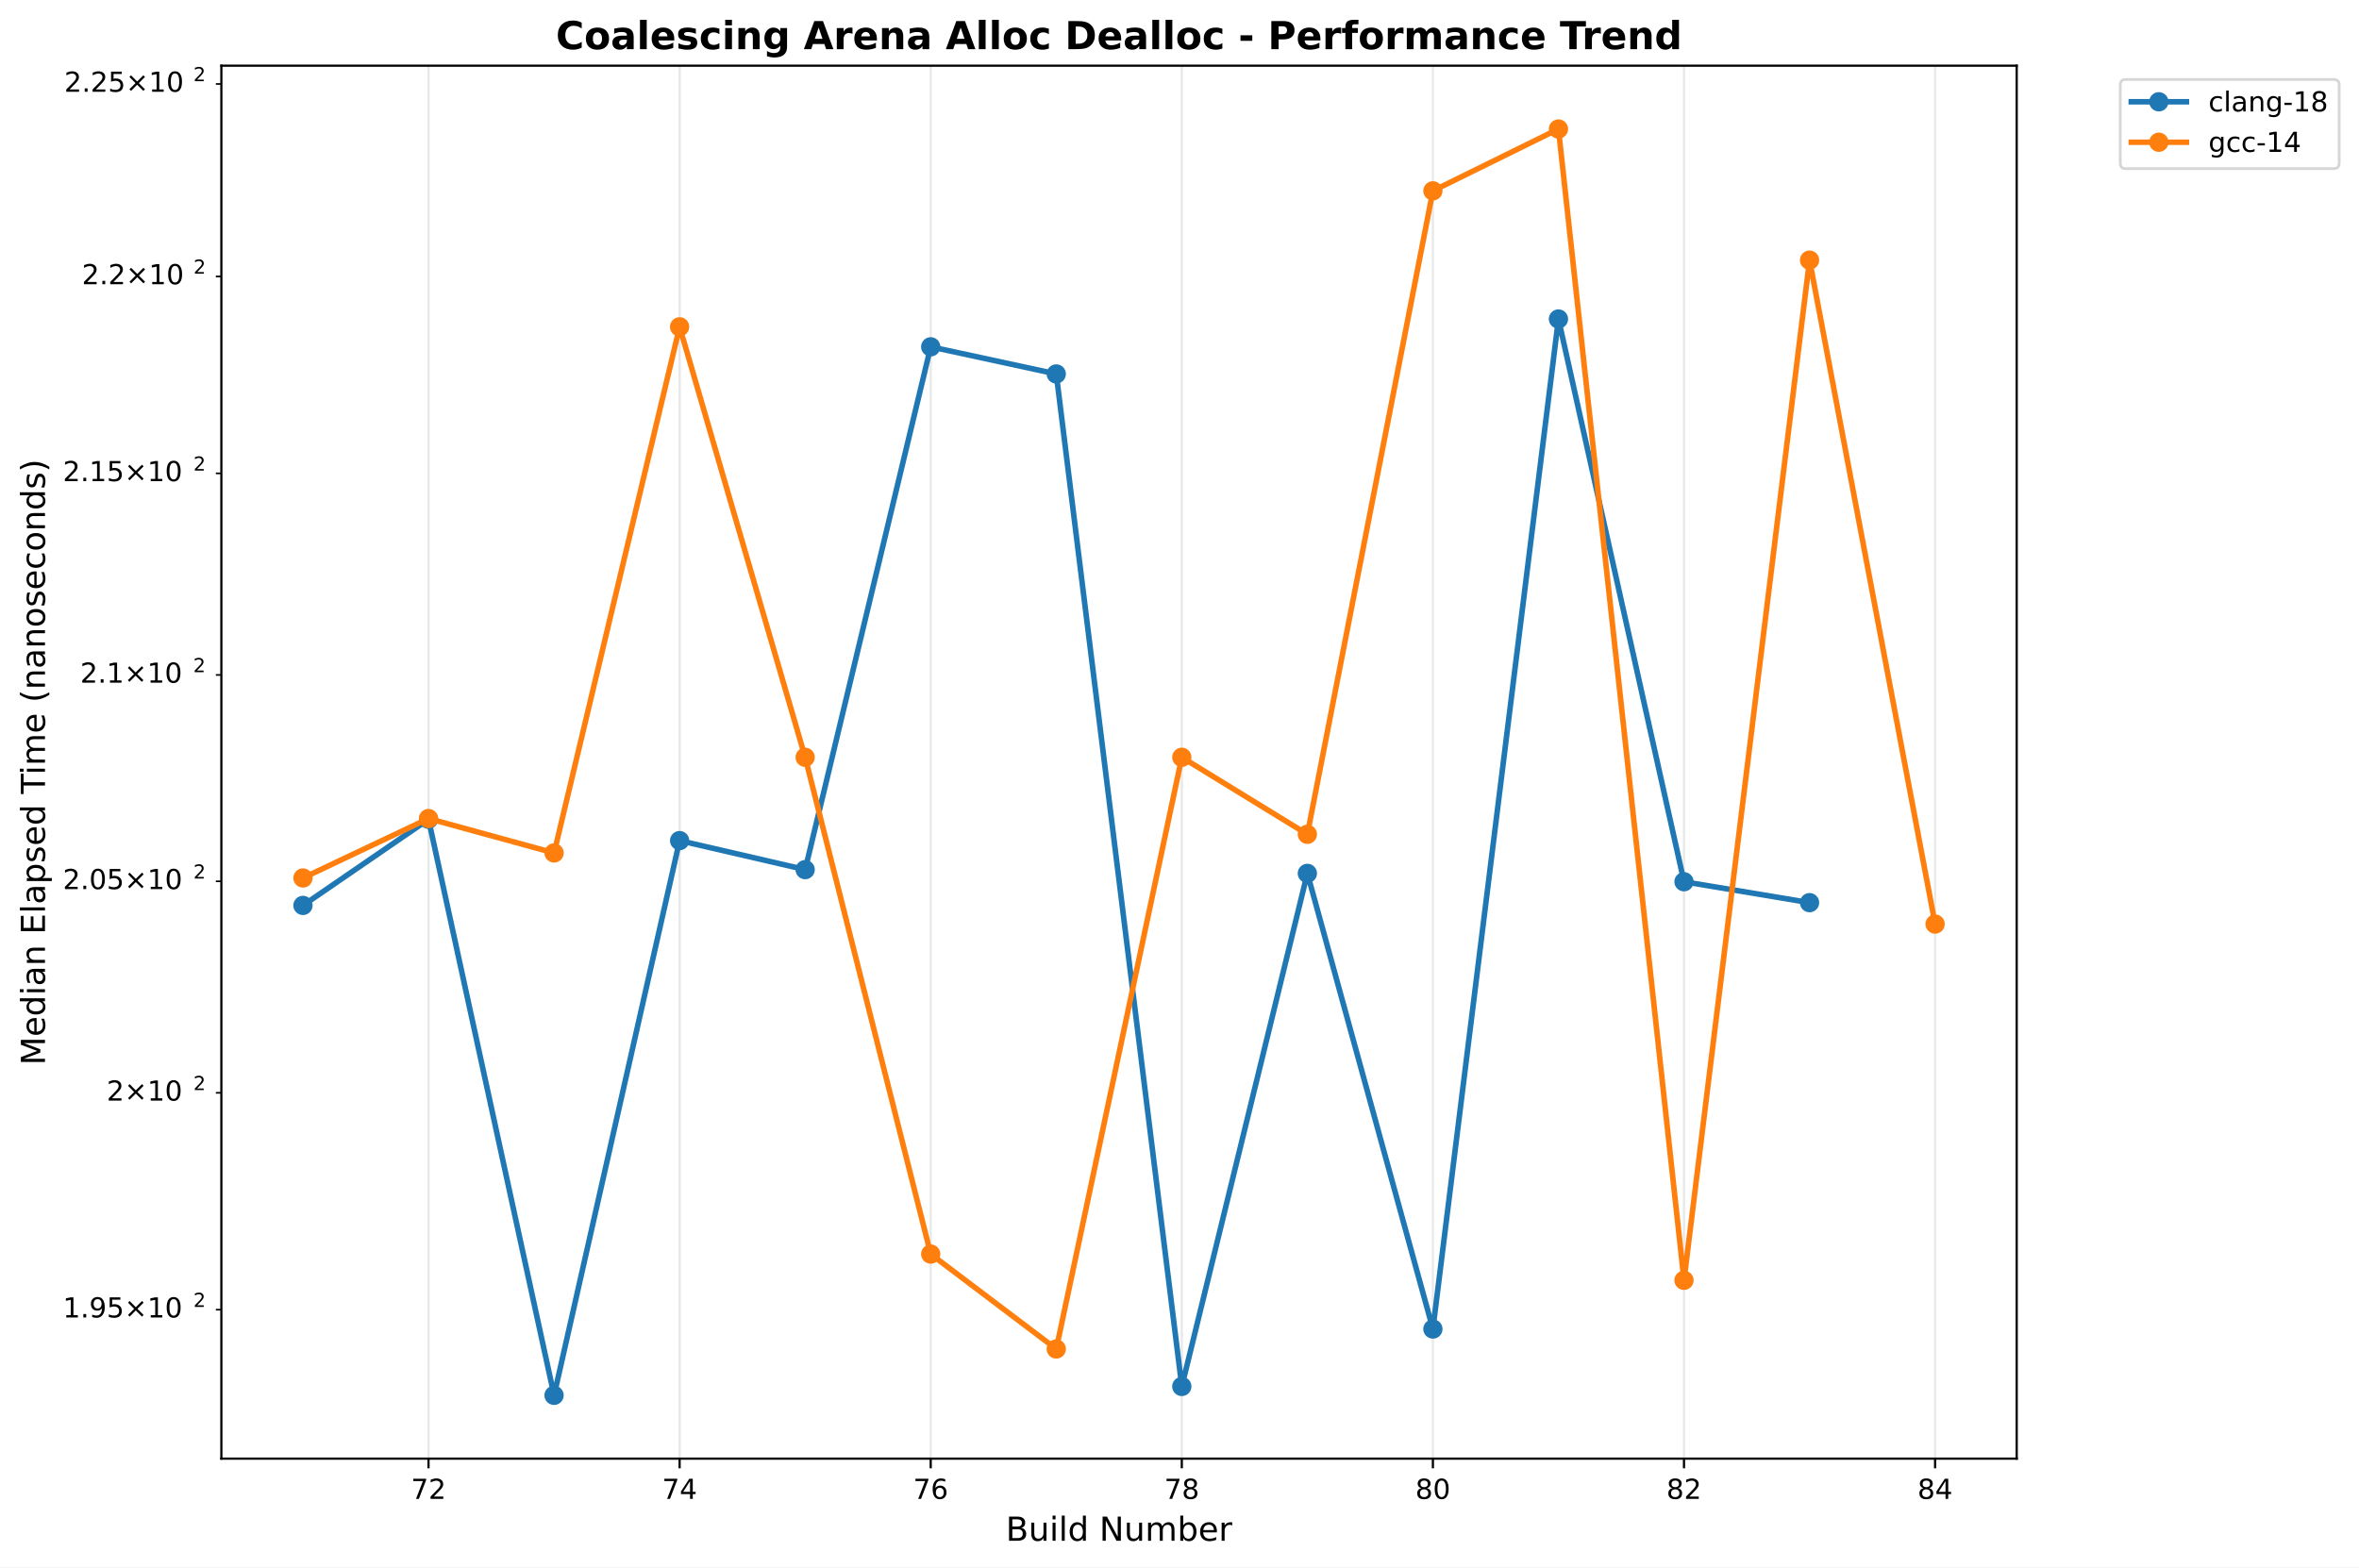
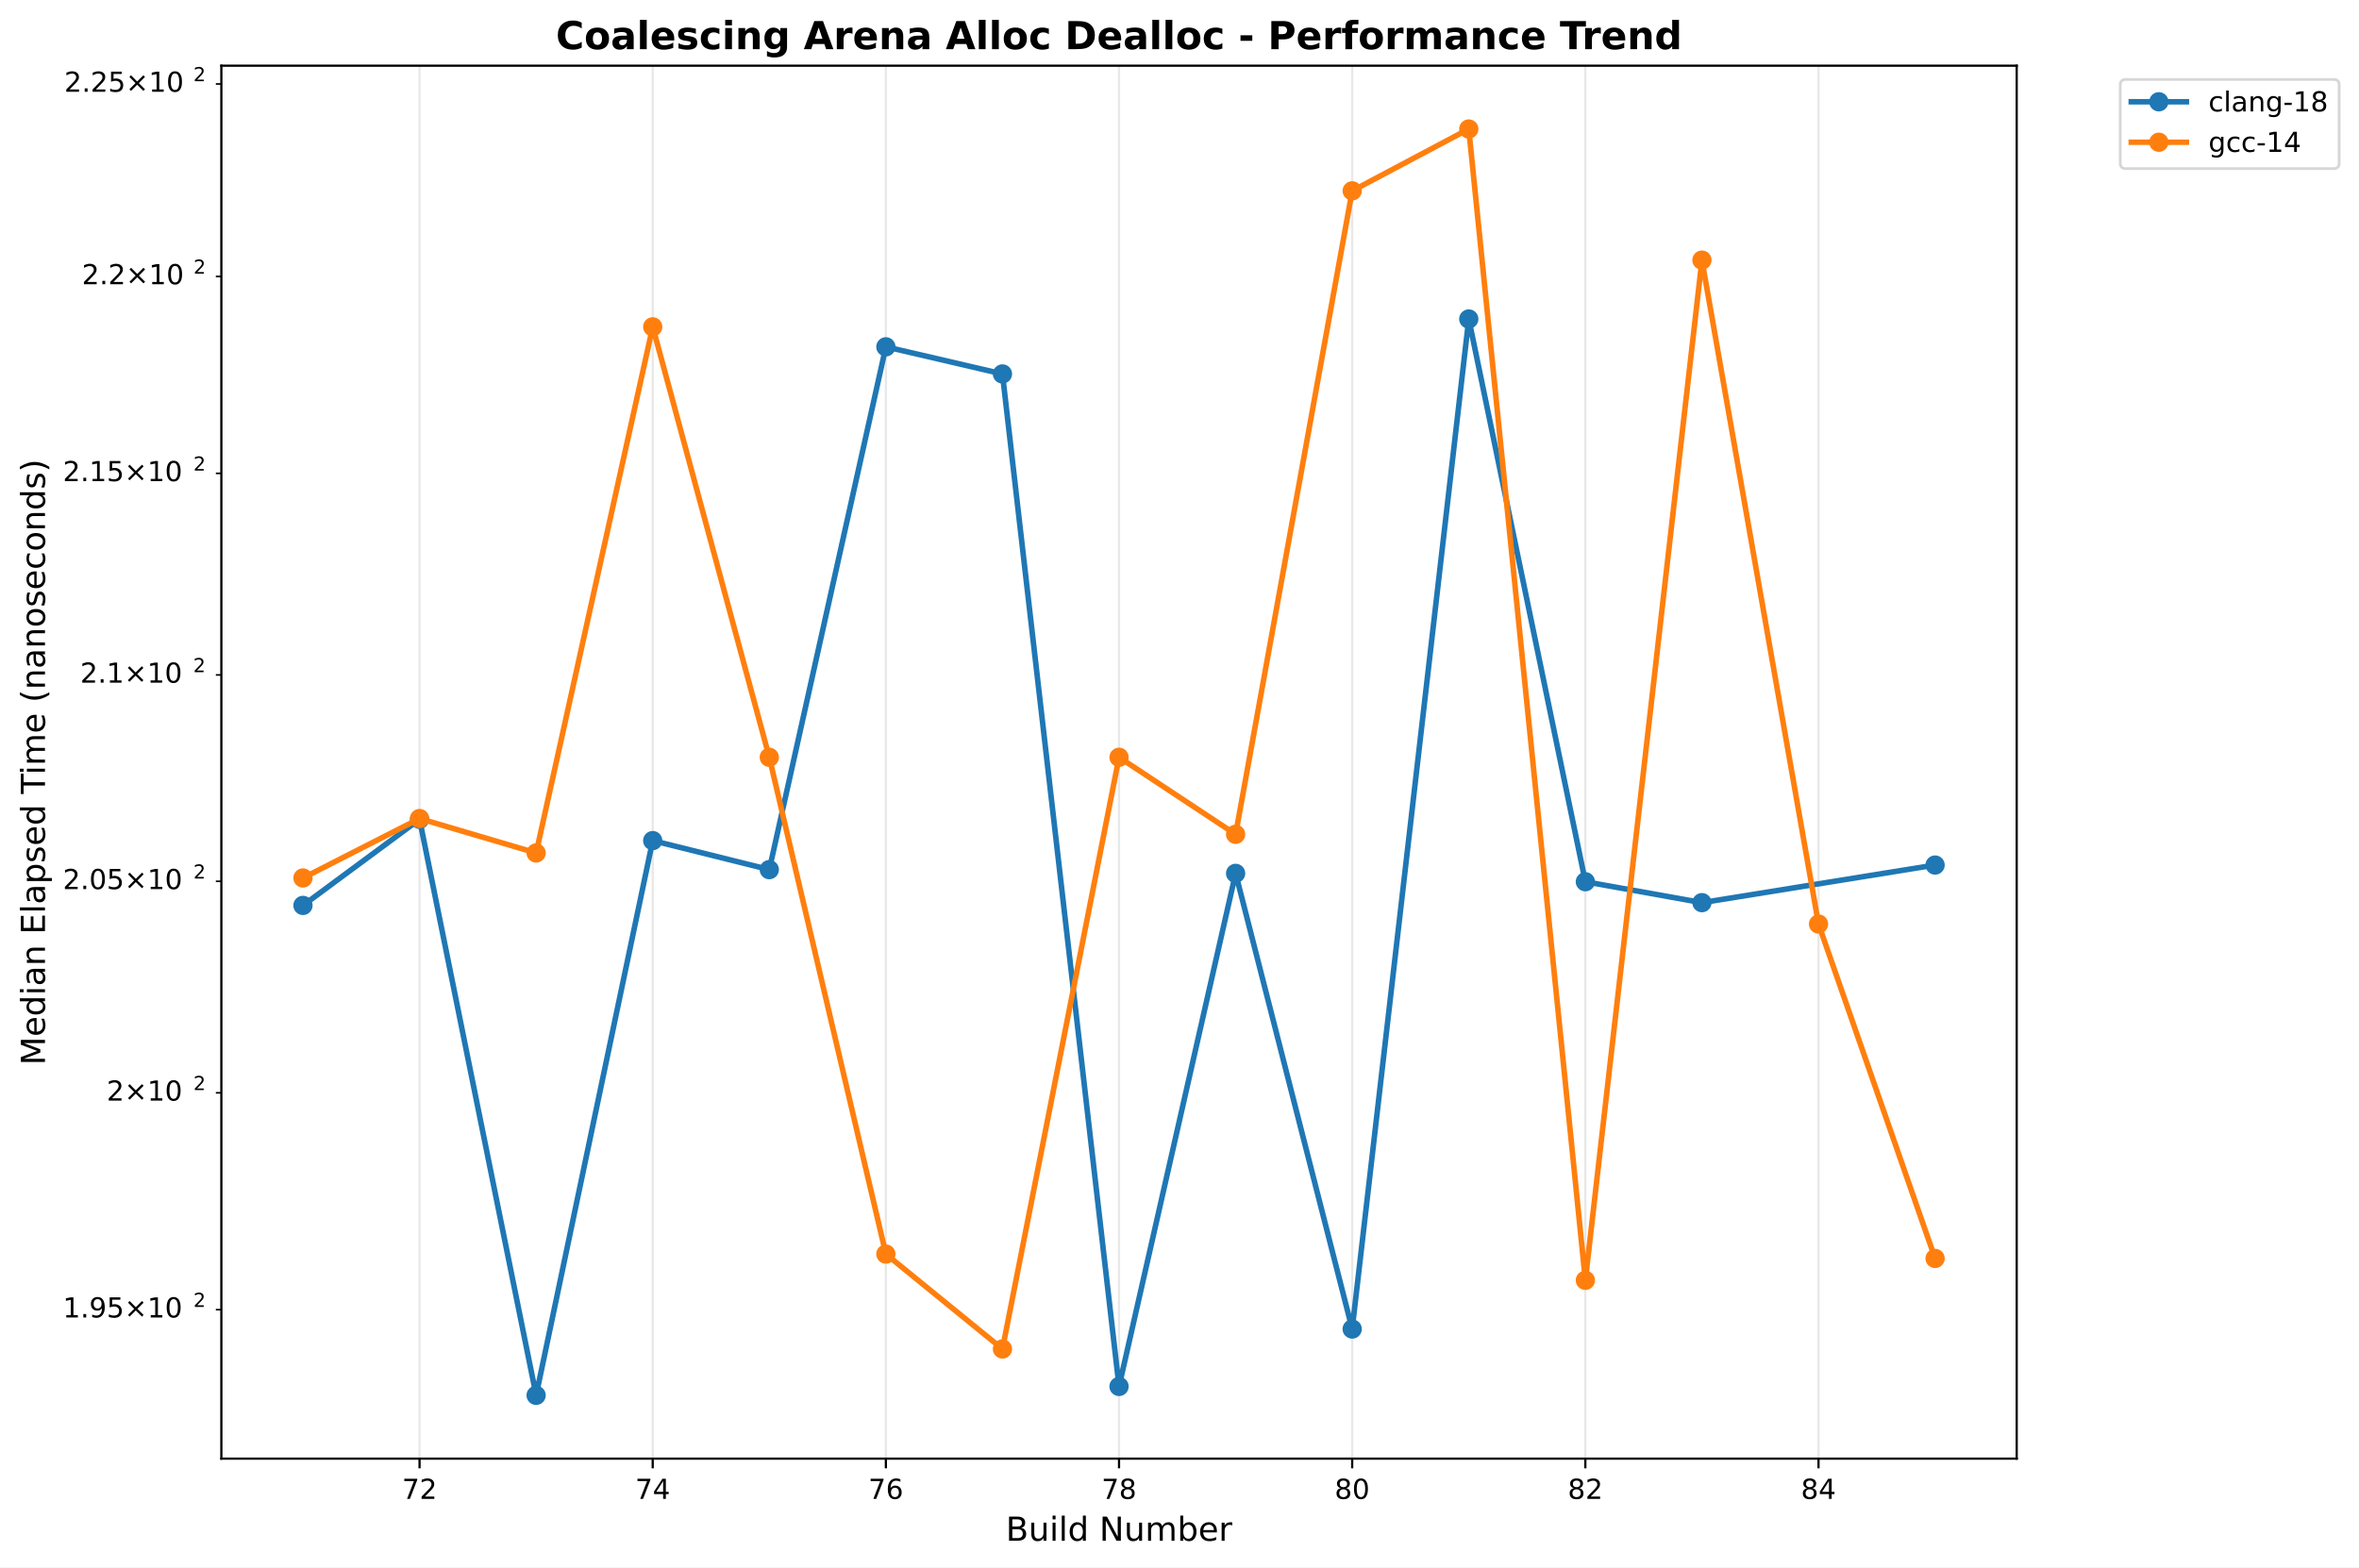
<svg xmlns="http://www.w3.org/2000/svg" xmlns:xlink="http://www.w3.org/1999/xlink" width="855.889pt" height="568.8pt" viewBox="0 0 855.889 568.8" version="1.1">
  <defs>
    <style type="text/css">*{stroke-linejoin: round; stroke-linecap: butt}</style>
  </defs>
  <g id="figure_1">
    <g id="patch_1">
      <path d="M 0 568.8  L 855.889 568.8  L 855.889 0  L 0 0  z " style="fill: #ffffff" />
    </g>
    <g id="axes_1">
      <g id="patch_2">
        <path d="M 80.314 529.308  L 731.697 529.308  L 731.697 23.838  L 80.314 23.838  z " style="fill: #ffffff" />
      </g>
      <g id="matplotlib.axis_1">
        <g id="xtick_1">
          <g id="line2d_1">
-             <path d="M 155.473 529.308  L 155.473 23.838  " clip-path="url(#p04cf403d48)" style="fill: none; stroke: #b0b0b0; stroke-opacity: 0.3; stroke-width: 0.8; stroke-linecap: square" />
+             <path d="M 152.22 529.308  L 152.22 23.838  " clip-path="url(#p1df67ad792)" style="fill: none; stroke: #b0b0b0; stroke-opacity: 0.3; stroke-width: 0.8; stroke-linecap: square" />
          </g>
          <g id="line2d_2">
            <defs>
-               <path id="m18b5417981" d="M 0 0  L 0 3.5  " style="stroke: #000000; stroke-width: 0.8" />
+               <path id="m1d49230fd8" d="M 0 0  L 0 3.5  " style="stroke: #000000; stroke-width: 0.8" />
            </defs>
            <g>
-               <use xlink:href="#m18b5417981" x="155.473" y="529.308" style="stroke: #000000; stroke-width: 0.8" />
+               <use xlink:href="#m1d49230fd8" x="152.22" y="529.308" style="stroke: #000000; stroke-width: 0.8" />
            </g>
          </g>
          <g id="text_1">
-             <text style="font: 10px 'DejaVu Sans', 'Bitstream Vera Sans', 'Computer Modern Sans Serif', 'Lucida Grande', 'Verdana', 'Geneva', 'Lucid', 'Arial', 'Helvetica', 'Avant Garde', sans-serif; text-anchor: middle" x="155.473" y="543.907" transform="rotate(-0 155.4733 543.9066)">72</text>
+             <text style="font: 10px 'DejaVu Sans', 'Bitstream Vera Sans', 'Computer Modern Sans Serif', 'Lucida Grande', 'Verdana', 'Geneva', 'Lucid', 'Arial', 'Helvetica', 'Avant Garde', sans-serif; text-anchor: middle" x="152.22" y="543.907" transform="rotate(-0 152.2196 543.9066)">72</text>
          </g>
        </g>
        <g id="xtick_2">
          <g id="line2d_3">
-             <path d="M 246.576 529.308  L 246.576 23.838  " clip-path="url(#p04cf403d48)" style="fill: none; stroke: #b0b0b0; stroke-opacity: 0.3; stroke-width: 0.8; stroke-linecap: square" />
+             <path d="M 236.815 529.308  L 236.815 23.838  " clip-path="url(#p1df67ad792)" style="fill: none; stroke: #b0b0b0; stroke-opacity: 0.3; stroke-width: 0.8; stroke-linecap: square" />
          </g>
          <g id="line2d_4">
            <g>
-               <use xlink:href="#m18b5417981" x="246.576" y="529.308" style="stroke: #000000; stroke-width: 0.8" />
+               <use xlink:href="#m1d49230fd8" x="236.815" y="529.308" style="stroke: #000000; stroke-width: 0.8" />
            </g>
          </g>
          <g id="text_2">
-             <text style="font: 10px 'DejaVu Sans', 'Bitstream Vera Sans', 'Computer Modern Sans Serif', 'Lucida Grande', 'Verdana', 'Geneva', 'Lucid', 'Arial', 'Helvetica', 'Avant Garde', sans-serif; text-anchor: middle" x="246.576" y="543.907" transform="rotate(-0 246.5758 543.9066)">74</text>
+             <text style="font: 10px 'DejaVu Sans', 'Bitstream Vera Sans', 'Computer Modern Sans Serif', 'Lucida Grande', 'Verdana', 'Geneva', 'Lucid', 'Arial', 'Helvetica', 'Avant Garde', sans-serif; text-anchor: middle" x="236.815" y="543.907" transform="rotate(-0 236.8148 543.9066)">74</text>
          </g>
        </g>
        <g id="xtick_3">
          <g id="line2d_5">
-             <path d="M 337.678 529.308  L 337.678 23.838  " clip-path="url(#p04cf403d48)" style="fill: none; stroke: #b0b0b0; stroke-opacity: 0.3; stroke-width: 0.8; stroke-linecap: square" />
+             <path d="M 321.41 529.308  L 321.41 23.838  " clip-path="url(#p1df67ad792)" style="fill: none; stroke: #b0b0b0; stroke-opacity: 0.3; stroke-width: 0.8; stroke-linecap: square" />
          </g>
          <g id="line2d_6">
            <g>
-               <use xlink:href="#m18b5417981" x="337.678" y="529.308" style="stroke: #000000; stroke-width: 0.8" />
+               <use xlink:href="#m1d49230fd8" x="321.41" y="529.308" style="stroke: #000000; stroke-width: 0.8" />
            </g>
          </g>
          <g id="text_3">
-             <text style="font: 10px 'DejaVu Sans', 'Bitstream Vera Sans', 'Computer Modern Sans Serif', 'Lucida Grande', 'Verdana', 'Geneva', 'Lucid', 'Arial', 'Helvetica', 'Avant Garde', sans-serif; text-anchor: middle" x="337.678" y="543.907" transform="rotate(-0 337.6783 543.9066)">76</text>
+             <text style="font: 10px 'DejaVu Sans', 'Bitstream Vera Sans', 'Computer Modern Sans Serif', 'Lucida Grande', 'Verdana', 'Geneva', 'Lucid', 'Arial', 'Helvetica', 'Avant Garde', sans-serif; text-anchor: middle" x="321.41" y="543.907" transform="rotate(-0 321.41 543.9066)">76</text>
          </g>
        </g>
        <g id="xtick_4">
          <g id="line2d_7">
-             <path d="M 428.781 529.308  L 428.781 23.838  " clip-path="url(#p04cf403d48)" style="fill: none; stroke: #b0b0b0; stroke-opacity: 0.3; stroke-width: 0.8; stroke-linecap: square" />
+             <path d="M 406.005 529.308  L 406.005 23.838  " clip-path="url(#p1df67ad792)" style="fill: none; stroke: #b0b0b0; stroke-opacity: 0.3; stroke-width: 0.8; stroke-linecap: square" />
          </g>
          <g id="line2d_8">
            <g>
-               <use xlink:href="#m18b5417981" x="428.781" y="529.308" style="stroke: #000000; stroke-width: 0.8" />
+               <use xlink:href="#m1d49230fd8" x="406.005" y="529.308" style="stroke: #000000; stroke-width: 0.8" />
            </g>
          </g>
          <g id="text_4">
-             <text style="font: 10px 'DejaVu Sans', 'Bitstream Vera Sans', 'Computer Modern Sans Serif', 'Lucida Grande', 'Verdana', 'Geneva', 'Lucid', 'Arial', 'Helvetica', 'Avant Garde', sans-serif; text-anchor: middle" x="428.781" y="543.907" transform="rotate(-0 428.7808 543.9066)">78</text>
+             <text style="font: 10px 'DejaVu Sans', 'Bitstream Vera Sans', 'Computer Modern Sans Serif', 'Lucida Grande', 'Verdana', 'Geneva', 'Lucid', 'Arial', 'Helvetica', 'Avant Garde', sans-serif; text-anchor: middle" x="406.005" y="543.907" transform="rotate(-0 406.0052 543.9066)">78</text>
          </g>
        </g>
        <g id="xtick_5">
          <g id="line2d_9">
-             <path d="M 519.883 529.308  L 519.883 23.838  " clip-path="url(#p04cf403d48)" style="fill: none; stroke: #b0b0b0; stroke-opacity: 0.3; stroke-width: 0.8; stroke-linecap: square" />
+             <path d="M 490.6 529.308  L 490.6 23.838  " clip-path="url(#p1df67ad792)" style="fill: none; stroke: #b0b0b0; stroke-opacity: 0.3; stroke-width: 0.8; stroke-linecap: square" />
          </g>
          <g id="line2d_10">
            <g>
-               <use xlink:href="#m18b5417981" x="519.883" y="529.308" style="stroke: #000000; stroke-width: 0.8" />
+               <use xlink:href="#m1d49230fd8" x="490.6" y="529.308" style="stroke: #000000; stroke-width: 0.8" />
            </g>
          </g>
          <g id="text_5">
-             <text style="font: 10px 'DejaVu Sans', 'Bitstream Vera Sans', 'Computer Modern Sans Serif', 'Lucida Grande', 'Verdana', 'Geneva', 'Lucid', 'Arial', 'Helvetica', 'Avant Garde', sans-serif; text-anchor: middle" x="519.883" y="543.907" transform="rotate(-0 519.8833 543.9066)">80</text>
+             <text style="font: 10px 'DejaVu Sans', 'Bitstream Vera Sans', 'Computer Modern Sans Serif', 'Lucida Grande', 'Verdana', 'Geneva', 'Lucid', 'Arial', 'Helvetica', 'Avant Garde', sans-serif; text-anchor: middle" x="490.6" y="543.907" transform="rotate(-0 490.6003 543.9066)">80</text>
          </g>
        </g>
        <g id="xtick_6">
          <g id="line2d_11">
-             <path d="M 610.986 529.308  L 610.986 23.838  " clip-path="url(#p04cf403d48)" style="fill: none; stroke: #b0b0b0; stroke-opacity: 0.3; stroke-width: 0.8; stroke-linecap: square" />
+             <path d="M 575.195 529.308  L 575.195 23.838  " clip-path="url(#p1df67ad792)" style="fill: none; stroke: #b0b0b0; stroke-opacity: 0.3; stroke-width: 0.8; stroke-linecap: square" />
          </g>
          <g id="line2d_12">
            <g>
-               <use xlink:href="#m18b5417981" x="610.986" y="529.308" style="stroke: #000000; stroke-width: 0.8" />
+               <use xlink:href="#m1d49230fd8" x="575.195" y="529.308" style="stroke: #000000; stroke-width: 0.8" />
            </g>
          </g>
          <g id="text_6">
-             <text style="font: 10px 'DejaVu Sans', 'Bitstream Vera Sans', 'Computer Modern Sans Serif', 'Lucida Grande', 'Verdana', 'Geneva', 'Lucid', 'Arial', 'Helvetica', 'Avant Garde', sans-serif; text-anchor: middle" x="610.986" y="543.907" transform="rotate(-0 610.9858 543.9066)">82</text>
+             <text style="font: 10px 'DejaVu Sans', 'Bitstream Vera Sans', 'Computer Modern Sans Serif', 'Lucida Grande', 'Verdana', 'Geneva', 'Lucid', 'Arial', 'Helvetica', 'Avant Garde', sans-serif; text-anchor: middle" x="575.195" y="543.907" transform="rotate(-0 575.1955 543.9066)">82</text>
          </g>
        </g>
        <g id="xtick_7">
          <g id="line2d_13">
-             <path d="M 702.088 529.308  L 702.088 23.838  " clip-path="url(#p04cf403d48)" style="fill: none; stroke: #b0b0b0; stroke-opacity: 0.3; stroke-width: 0.8; stroke-linecap: square" />
+             <path d="M 659.791 529.308  L 659.791 23.838  " clip-path="url(#p1df67ad792)" style="fill: none; stroke: #b0b0b0; stroke-opacity: 0.3; stroke-width: 0.8; stroke-linecap: square" />
          </g>
          <g id="line2d_14">
            <g>
-               <use xlink:href="#m18b5417981" x="702.088" y="529.308" style="stroke: #000000; stroke-width: 0.8" />
+               <use xlink:href="#m1d49230fd8" x="659.791" y="529.308" style="stroke: #000000; stroke-width: 0.8" />
            </g>
          </g>
          <g id="text_7">
-             <text style="font: 10px 'DejaVu Sans', 'Bitstream Vera Sans', 'Computer Modern Sans Serif', 'Lucida Grande', 'Verdana', 'Geneva', 'Lucid', 'Arial', 'Helvetica', 'Avant Garde', sans-serif; text-anchor: middle" x="702.088" y="543.907" transform="rotate(-0 702.0883 543.9066)">84</text>
+             <text style="font: 10px 'DejaVu Sans', 'Bitstream Vera Sans', 'Computer Modern Sans Serif', 'Lucida Grande', 'Verdana', 'Geneva', 'Lucid', 'Arial', 'Helvetica', 'Avant Garde', sans-serif; text-anchor: middle" x="659.791" y="543.907" transform="rotate(-0 659.7907 543.9066)">84</text>
          </g>
        </g>
        <g id="text_8">
          <text style="font: 12px 'DejaVu Sans', 'Bitstream Vera Sans', 'Computer Modern Sans Serif', 'Lucida Grande', 'Verdana', 'Geneva', 'Lucid', 'Arial', 'Helvetica', 'Avant Garde', sans-serif; text-anchor: middle" x="406.005" y="559.104" transform="rotate(-0 406.0052 559.1044)">Build Number</text>
        </g>
      </g>
      <g id="matplotlib.axis_2">
        <g id="ytick_1">
          <g id="line2d_15">
            <defs>
-               <path id="m04789c3092" d="M 0 0  L -2 0  " style="stroke: #000000; stroke-width: 0.6" />
+               <path id="me6bff0af90" d="M 0 0  L -2 0  " style="stroke: #000000; stroke-width: 0.6" />
            </defs>
            <g>
-               <use xlink:href="#m04789c3092" x="80.314" y="475.255" style="stroke: #000000; stroke-width: 0.6" />
+               <use xlink:href="#me6bff0af90" x="80.314" y="475.255" style="stroke: #000000; stroke-width: 0.6" />
            </g>
          </g>
          <g id="text_9">
            <g transform="translate(22.81375 479.0541)">
              <text>
                <tspan style="font: 10px 'DejaVu Sans'" x="0 6.362 9.541 15.903 24.214 34.541 40.903" y="-0.977">1.95×10</tspan>
                <tspan style="font: 7px 'DejaVu Sans'" x="47.361" y="-4.805">2</tspan>
              </text>
            </g>
          </g>
        </g>
        <g id="ytick_2">
          <g id="line2d_16">
            <g>
-               <use xlink:href="#m04789c3092" x="80.314" y="396.562" style="stroke: #000000; stroke-width: 0.6" />
+               <use xlink:href="#me6bff0af90" x="80.314" y="396.562" style="stroke: #000000; stroke-width: 0.6" />
            </g>
          </g>
          <g id="text_10">
            <g transform="translate(38.71375 400.3615)">
              <text>
                <tspan style="font: 10px 'DejaVu Sans'" x="0 8.311 18.638 25" y="-0.977">2×10</tspan>
                <tspan style="font: 7px 'DejaVu Sans'" x="31.458" y="-4.805">2</tspan>
              </text>
            </g>
          </g>
        </g>
        <g id="ytick_3">
          <g id="line2d_17">
            <g>
-               <use xlink:href="#m04789c3092" x="80.314" y="319.813" style="stroke: #000000; stroke-width: 0.6" />
+               <use xlink:href="#me6bff0af90" x="80.314" y="319.813" style="stroke: #000000; stroke-width: 0.6" />
            </g>
          </g>
          <g id="text_11">
            <g transform="translate(22.81375 323.6121)">
              <text>
                <tspan style="font: 10px 'DejaVu Sans'" x="0 6.362 9.541 15.903 24.214 34.541 40.903" y="-0.977">2.05×10</tspan>
                <tspan style="font: 7px 'DejaVu Sans'" x="47.361" y="-4.805">2</tspan>
              </text>
            </g>
          </g>
        </g>
        <g id="ytick_4">
          <g id="line2d_18">
            <g>
-               <use xlink:href="#m04789c3092" x="80.314" y="244.913" style="stroke: #000000; stroke-width: 0.6" />
+               <use xlink:href="#me6bff0af90" x="80.314" y="244.913" style="stroke: #000000; stroke-width: 0.6" />
            </g>
          </g>
          <g id="text_12">
            <g transform="translate(29.11375 248.7123)">
              <text>
                <tspan style="font: 10px 'DejaVu Sans'" x="0 6.362 9.541 17.852 28.179 34.541" y="-0.977">2.1×10</tspan>
                <tspan style="font: 7px 'DejaVu Sans'" x="40.999" y="-4.805">2</tspan>
              </text>
            </g>
          </g>
        </g>
        <g id="ytick_5">
          <g id="line2d_19">
            <g>
-               <use xlink:href="#m04789c3092" x="80.314" y="171.776" style="stroke: #000000; stroke-width: 0.6" />
+               <use xlink:href="#me6bff0af90" x="80.314" y="171.776" style="stroke: #000000; stroke-width: 0.6" />
            </g>
          </g>
          <g id="text_13">
            <g transform="translate(22.81375 175.5751)">
              <text>
                <tspan style="font: 10px 'DejaVu Sans'" x="0 6.362 9.541 15.903 24.214 34.541 40.903" y="-0.977">2.15×10</tspan>
                <tspan style="font: 7px 'DejaVu Sans'" x="47.361" y="-4.805">2</tspan>
              </text>
            </g>
          </g>
        </g>
        <g id="ytick_6">
          <g id="line2d_20">
            <g>
-               <use xlink:href="#m04789c3092" x="80.314" y="100.32" style="stroke: #000000; stroke-width: 0.6" />
+               <use xlink:href="#me6bff0af90" x="80.314" y="100.32" style="stroke: #000000; stroke-width: 0.6" />
            </g>
          </g>
          <g id="text_14">
            <g transform="translate(29.71375 104.1193)">
              <text>
                <tspan style="font: 10px 'DejaVu Sans'" x="0 6.362 9.041 17.352 27.679 34.041" y="-0.977">2.2×10</tspan>
                <tspan style="font: 7px 'DejaVu Sans'" x="40.499" y="-4.805">2</tspan>
              </text>
            </g>
          </g>
        </g>
        <g id="ytick_7">
          <g id="line2d_21">
            <g>
-               <use xlink:href="#m04789c3092" x="80.314" y="30.47" style="stroke: #000000; stroke-width: 0.6" />
+               <use xlink:href="#me6bff0af90" x="80.314" y="30.47" style="stroke: #000000; stroke-width: 0.6" />
            </g>
          </g>
          <g id="text_15">
            <g transform="translate(23.31375 34.26933)">
              <text>
                <tspan style="font: 10px 'DejaVu Sans'" x="0 6.362 9.041 15.403 23.714 34.041 40.403" y="-0.977">2.25×10</tspan>
                <tspan style="font: 7px 'DejaVu Sans'" x="46.861" y="-4.805">2</tspan>
              </text>
            </g>
          </g>
        </g>
        <g id="text_16">
          <text style="font: 12px 'DejaVu Sans', 'Bitstream Vera Sans', 'Computer Modern Sans Serif', 'Lucida Grande', 'Verdana', 'Geneva', 'Lucid', 'Arial', 'Helvetica', 'Avant Garde', sans-serif; text-anchor: middle" x="16.318" y="276.573" transform="rotate(-90 16.31812 276.573)">Median Elapsed Time (nanoseconds)</text>
        </g>
      </g>
      <g id="line2d_22">
-         <path d="M 109.922 328.558  L 155.473 297.303  L 201.025 506.332  L 246.576 305.04  L 292.127 315.57  L 337.678 125.855  L 383.23 135.7  L 428.781 503.114  L 474.332 316.933  L 519.883 482.276  L 565.435 115.758  L 610.986 319.965  L 656.537 327.555  " clip-path="url(#p04cf403d48)" style="fill: none; stroke: #1f77b4; stroke-width: 2; stroke-linecap: square" />
+         <path d="M 109.922 328.558  L 152.22 297.303  L 194.517 506.332  L 236.815 305.04  L 279.112 315.57  L 321.41 125.855  L 363.708 135.7  L 406.005 503.114  L 448.303 316.933  L 490.6 482.276  L 532.898 115.758  L 575.195 319.965  L 617.493 327.555  L 702.088 313.905  " clip-path="url(#p1df67ad792)" style="fill: none; stroke: #1f77b4; stroke-width: 2; stroke-linecap: square" />
        <defs>
-           <path id="mdd4633981a" d="M 0 3  C 0.796 3 1.559 2.684 2.121 2.121  C 2.684 1.559 3 0.796 3 0  C 3 -0.796 2.684 -1.559 2.121 -2.121  C 1.559 -2.684 0.796 -3 0 -3  C -0.796 -3 -1.559 -2.684 -2.121 -2.121  C -2.684 -1.559 -3 -0.796 -3 0  C -3 0.796 -2.684 1.559 -2.121 2.121  C -1.559 2.684 -0.796 3 0 3  z " style="stroke: #1f77b4" />
+           <path id="mf390b4edb3" d="M 0 3  C 0.796 3 1.559 2.684 2.121 2.121  C 2.684 1.559 3 0.796 3 0  C 3 -0.796 2.684 -1.559 2.121 -2.121  C 1.559 -2.684 0.796 -3 0 -3  C -0.796 -3 -1.559 -2.684 -2.121 -2.121  C -2.684 -1.559 -3 -0.796 -3 0  C -3 0.796 -2.684 1.559 -2.121 2.121  C -1.559 2.684 -0.796 3 0 3  z " style="stroke: #1f77b4" />
        </defs>
-         <g clip-path="url(#p04cf403d48)">
-           <use xlink:href="#mdd4633981a" x="109.922" y="328.558" style="fill: #1f77b4; stroke: #1f77b4" />
-           <use xlink:href="#mdd4633981a" x="155.473" y="297.303" style="fill: #1f77b4; stroke: #1f77b4" />
-           <use xlink:href="#mdd4633981a" x="201.025" y="506.332" style="fill: #1f77b4; stroke: #1f77b4" />
-           <use xlink:href="#mdd4633981a" x="246.576" y="305.04" style="fill: #1f77b4; stroke: #1f77b4" />
-           <use xlink:href="#mdd4633981a" x="292.127" y="315.57" style="fill: #1f77b4; stroke: #1f77b4" />
-           <use xlink:href="#mdd4633981a" x="337.678" y="125.855" style="fill: #1f77b4; stroke: #1f77b4" />
-           <use xlink:href="#mdd4633981a" x="383.23" y="135.7" style="fill: #1f77b4; stroke: #1f77b4" />
-           <use xlink:href="#mdd4633981a" x="428.781" y="503.114" style="fill: #1f77b4; stroke: #1f77b4" />
-           <use xlink:href="#mdd4633981a" x="474.332" y="316.933" style="fill: #1f77b4; stroke: #1f77b4" />
-           <use xlink:href="#mdd4633981a" x="519.883" y="482.276" style="fill: #1f77b4; stroke: #1f77b4" />
-           <use xlink:href="#mdd4633981a" x="565.435" y="115.758" style="fill: #1f77b4; stroke: #1f77b4" />
-           <use xlink:href="#mdd4633981a" x="610.986" y="319.965" style="fill: #1f77b4; stroke: #1f77b4" />
-           <use xlink:href="#mdd4633981a" x="656.537" y="327.555" style="fill: #1f77b4; stroke: #1f77b4" />
+         <g clip-path="url(#p1df67ad792)">
+           <use xlink:href="#mf390b4edb3" x="109.922" y="328.558" style="fill: #1f77b4; stroke: #1f77b4" />
+           <use xlink:href="#mf390b4edb3" x="152.22" y="297.303" style="fill: #1f77b4; stroke: #1f77b4" />
+           <use xlink:href="#mf390b4edb3" x="194.517" y="506.332" style="fill: #1f77b4; stroke: #1f77b4" />
+           <use xlink:href="#mf390b4edb3" x="236.815" y="305.04" style="fill: #1f77b4; stroke: #1f77b4" />
+           <use xlink:href="#mf390b4edb3" x="279.112" y="315.57" style="fill: #1f77b4; stroke: #1f77b4" />
+           <use xlink:href="#mf390b4edb3" x="321.41" y="125.855" style="fill: #1f77b4; stroke: #1f77b4" />
+           <use xlink:href="#mf390b4edb3" x="363.708" y="135.7" style="fill: #1f77b4; stroke: #1f77b4" />
+           <use xlink:href="#mf390b4edb3" x="406.005" y="503.114" style="fill: #1f77b4; stroke: #1f77b4" />
+           <use xlink:href="#mf390b4edb3" x="448.303" y="316.933" style="fill: #1f77b4; stroke: #1f77b4" />
+           <use xlink:href="#mf390b4edb3" x="490.6" y="482.276" style="fill: #1f77b4; stroke: #1f77b4" />
+           <use xlink:href="#mf390b4edb3" x="532.898" y="115.758" style="fill: #1f77b4; stroke: #1f77b4" />
+           <use xlink:href="#mf390b4edb3" x="575.195" y="319.965" style="fill: #1f77b4; stroke: #1f77b4" />
+           <use xlink:href="#mf390b4edb3" x="617.493" y="327.555" style="fill: #1f77b4; stroke: #1f77b4" />
+           <use xlink:href="#mf390b4edb3" x="702.088" y="313.905" style="fill: #1f77b4; stroke: #1f77b4" />
        </g>
      </g>
      <g id="line2d_23">
-         <path d="M 109.922 318.6  L 155.473 297.032  L 201.025 309.52  L 246.576 118.599  L 292.127 274.806  L 337.678 455.077  L 383.23 489.517  L 428.781 274.806  L 474.332 302.75  L 519.883 69.253  L 565.435 46.814  L 610.986 464.594  L 656.537 94.392  L 702.088 335.317  " clip-path="url(#p04cf403d48)" style="fill: none; stroke: #ff7f0e; stroke-width: 2; stroke-linecap: square" />
+         <path d="M 109.922 318.6  L 152.22 297.032  L 194.517 309.52  L 236.815 118.599  L 279.112 274.806  L 321.41 455.077  L 363.708 489.517  L 406.005 274.806  L 448.303 302.75  L 490.6 69.253  L 532.898 46.814  L 575.195 464.594  L 617.493 94.392  L 659.791 335.317  L 702.088 456.661  " clip-path="url(#p1df67ad792)" style="fill: none; stroke: #ff7f0e; stroke-width: 2; stroke-linecap: square" />
        <defs>
-           <path id="m7669177bae" d="M 0 3  C 0.796 3 1.559 2.684 2.121 2.121  C 2.684 1.559 3 0.796 3 0  C 3 -0.796 2.684 -1.559 2.121 -2.121  C 1.559 -2.684 0.796 -3 0 -3  C -0.796 -3 -1.559 -2.684 -2.121 -2.121  C -2.684 -1.559 -3 -0.796 -3 0  C -3 0.796 -2.684 1.559 -2.121 2.121  C -1.559 2.684 -0.796 3 0 3  z " style="stroke: #ff7f0e" />
+           <path id="m52df975eef" d="M 0 3  C 0.796 3 1.559 2.684 2.121 2.121  C 2.684 1.559 3 0.796 3 0  C 3 -0.796 2.684 -1.559 2.121 -2.121  C 1.559 -2.684 0.796 -3 0 -3  C -0.796 -3 -1.559 -2.684 -2.121 -2.121  C -2.684 -1.559 -3 -0.796 -3 0  C -3 0.796 -2.684 1.559 -2.121 2.121  C -1.559 2.684 -0.796 3 0 3  z " style="stroke: #ff7f0e" />
        </defs>
-         <g clip-path="url(#p04cf403d48)">
-           <use xlink:href="#m7669177bae" x="109.922" y="318.6" style="fill: #ff7f0e; stroke: #ff7f0e" />
-           <use xlink:href="#m7669177bae" x="155.473" y="297.032" style="fill: #ff7f0e; stroke: #ff7f0e" />
-           <use xlink:href="#m7669177bae" x="201.025" y="309.52" style="fill: #ff7f0e; stroke: #ff7f0e" />
-           <use xlink:href="#m7669177bae" x="246.576" y="118.599" style="fill: #ff7f0e; stroke: #ff7f0e" />
-           <use xlink:href="#m7669177bae" x="292.127" y="274.806" style="fill: #ff7f0e; stroke: #ff7f0e" />
-           <use xlink:href="#m7669177bae" x="337.678" y="455.077" style="fill: #ff7f0e; stroke: #ff7f0e" />
-           <use xlink:href="#m7669177bae" x="383.23" y="489.517" style="fill: #ff7f0e; stroke: #ff7f0e" />
-           <use xlink:href="#m7669177bae" x="428.781" y="274.806" style="fill: #ff7f0e; stroke: #ff7f0e" />
-           <use xlink:href="#m7669177bae" x="474.332" y="302.75" style="fill: #ff7f0e; stroke: #ff7f0e" />
-           <use xlink:href="#m7669177bae" x="519.883" y="69.253" style="fill: #ff7f0e; stroke: #ff7f0e" />
-           <use xlink:href="#m7669177bae" x="565.435" y="46.814" style="fill: #ff7f0e; stroke: #ff7f0e" />
-           <use xlink:href="#m7669177bae" x="610.986" y="464.594" style="fill: #ff7f0e; stroke: #ff7f0e" />
-           <use xlink:href="#m7669177bae" x="656.537" y="94.392" style="fill: #ff7f0e; stroke: #ff7f0e" />
-           <use xlink:href="#m7669177bae" x="702.088" y="335.317" style="fill: #ff7f0e; stroke: #ff7f0e" />
+         <g clip-path="url(#p1df67ad792)">
+           <use xlink:href="#m52df975eef" x="109.922" y="318.6" style="fill: #ff7f0e; stroke: #ff7f0e" />
+           <use xlink:href="#m52df975eef" x="152.22" y="297.032" style="fill: #ff7f0e; stroke: #ff7f0e" />
+           <use xlink:href="#m52df975eef" x="194.517" y="309.52" style="fill: #ff7f0e; stroke: #ff7f0e" />
+           <use xlink:href="#m52df975eef" x="236.815" y="118.599" style="fill: #ff7f0e; stroke: #ff7f0e" />
+           <use xlink:href="#m52df975eef" x="279.112" y="274.806" style="fill: #ff7f0e; stroke: #ff7f0e" />
+           <use xlink:href="#m52df975eef" x="321.41" y="455.077" style="fill: #ff7f0e; stroke: #ff7f0e" />
+           <use xlink:href="#m52df975eef" x="363.708" y="489.517" style="fill: #ff7f0e; stroke: #ff7f0e" />
+           <use xlink:href="#m52df975eef" x="406.005" y="274.806" style="fill: #ff7f0e; stroke: #ff7f0e" />
+           <use xlink:href="#m52df975eef" x="448.303" y="302.75" style="fill: #ff7f0e; stroke: #ff7f0e" />
+           <use xlink:href="#m52df975eef" x="490.6" y="69.253" style="fill: #ff7f0e; stroke: #ff7f0e" />
+           <use xlink:href="#m52df975eef" x="532.898" y="46.814" style="fill: #ff7f0e; stroke: #ff7f0e" />
+           <use xlink:href="#m52df975eef" x="575.195" y="464.594" style="fill: #ff7f0e; stroke: #ff7f0e" />
+           <use xlink:href="#m52df975eef" x="617.493" y="94.392" style="fill: #ff7f0e; stroke: #ff7f0e" />
+           <use xlink:href="#m52df975eef" x="659.791" y="335.317" style="fill: #ff7f0e; stroke: #ff7f0e" />
+           <use xlink:href="#m52df975eef" x="702.088" y="456.661" style="fill: #ff7f0e; stroke: #ff7f0e" />
        </g>
      </g>
      <g id="patch_3">
        <path d="M 80.314 529.308  L 80.314 23.838  " style="fill: none; stroke: #000000; stroke-width: 0.8; stroke-linejoin: miter; stroke-linecap: square" />
      </g>
      <g id="patch_4">
        <path d="M 731.697 529.308  L 731.697 23.838  " style="fill: none; stroke: #000000; stroke-width: 0.8; stroke-linejoin: miter; stroke-linecap: square" />
      </g>
      <g id="patch_5">
        <path d="M 80.314 529.308  L 731.697 529.308  " style="fill: none; stroke: #000000; stroke-width: 0.8; stroke-linejoin: miter; stroke-linecap: square" />
      </g>
      <g id="patch_6">
        <path d="M 80.314 23.838  L 731.697 23.838  " style="fill: none; stroke: #000000; stroke-width: 0.8; stroke-linejoin: miter; stroke-linecap: square" />
      </g>
      <g id="text_17">
        <text style="font: 700 14px 'DejaVu Sans', 'Bitstream Vera Sans', 'Computer Modern Sans Serif', 'Lucida Grande', 'Verdana', 'Geneva', 'Lucid', 'Arial', 'Helvetica', 'Avant Garde', sans-serif; text-anchor: middle" x="406.005" y="17.838" transform="rotate(-0 406.0052 17.83781)">Coalescing Arena Alloc Dealloc - Performance Trend</text>
      </g>
      <g id="legend_1">
        <g id="patch_7">
          <path d="M 771.266 61.194  L 846.689 61.194  Q 848.689 61.194 848.689 59.194  L 848.689 30.838  Q 848.689 28.838 846.689 28.838  L 771.266 28.838  Q 769.266 28.838 769.266 30.838  L 769.266 59.194  Q 769.266 61.194 771.266 61.194  z " style="fill: #ffffff; opacity: 0.8; stroke: #cccccc; stroke-linejoin: miter" />
        </g>
        <g id="line2d_24">
          <path d="M 773.266 36.936  L 783.266 36.936  L 793.266 36.936  " style="fill: none; stroke: #1f77b4; stroke-width: 2; stroke-linecap: square" />
          <g>
-             <use xlink:href="#mdd4633981a" x="783.266" y="36.936" style="fill: #1f77b4; stroke: #1f77b4" />
+             <use xlink:href="#mf390b4edb3" x="783.266" y="36.936" style="fill: #1f77b4; stroke: #1f77b4" />
          </g>
        </g>
        <g id="text_18">
          <text style="font: 10px 'DejaVu Sans', 'Bitstream Vera Sans', 'Computer Modern Sans Serif', 'Lucida Grande', 'Verdana', 'Geneva', 'Lucid', 'Arial', 'Helvetica', 'Avant Garde', sans-serif; text-anchor: start" x="801.266" y="40.436" transform="rotate(-0 801.2657 40.43625)">clang-18</text>
        </g>
        <g id="line2d_25">
          <path d="M 773.266 51.614  L 783.266 51.614  L 793.266 51.614  " style="fill: none; stroke: #ff7f0e; stroke-width: 2; stroke-linecap: square" />
          <g>
-             <use xlink:href="#m7669177bae" x="783.266" y="51.614" style="fill: #ff7f0e; stroke: #ff7f0e" />
+             <use xlink:href="#m52df975eef" x="783.266" y="51.614" style="fill: #ff7f0e; stroke: #ff7f0e" />
          </g>
        </g>
        <g id="text_19">
          <text style="font: 10px 'DejaVu Sans', 'Bitstream Vera Sans', 'Computer Modern Sans Serif', 'Lucida Grande', 'Verdana', 'Geneva', 'Lucid', 'Arial', 'Helvetica', 'Avant Garde', sans-serif; text-anchor: start" x="801.266" y="55.114" transform="rotate(-0 801.2657 55.11438)">gcc-14</text>
        </g>
      </g>
    </g>
  </g>
  <defs>
-     <clipPath id="p04cf403d48">
+     <clipPath id="p1df67ad792">
      <rect x="80.314" y="23.838" width="651.383" height="505.47" />
    </clipPath>
  </defs>
</svg>
